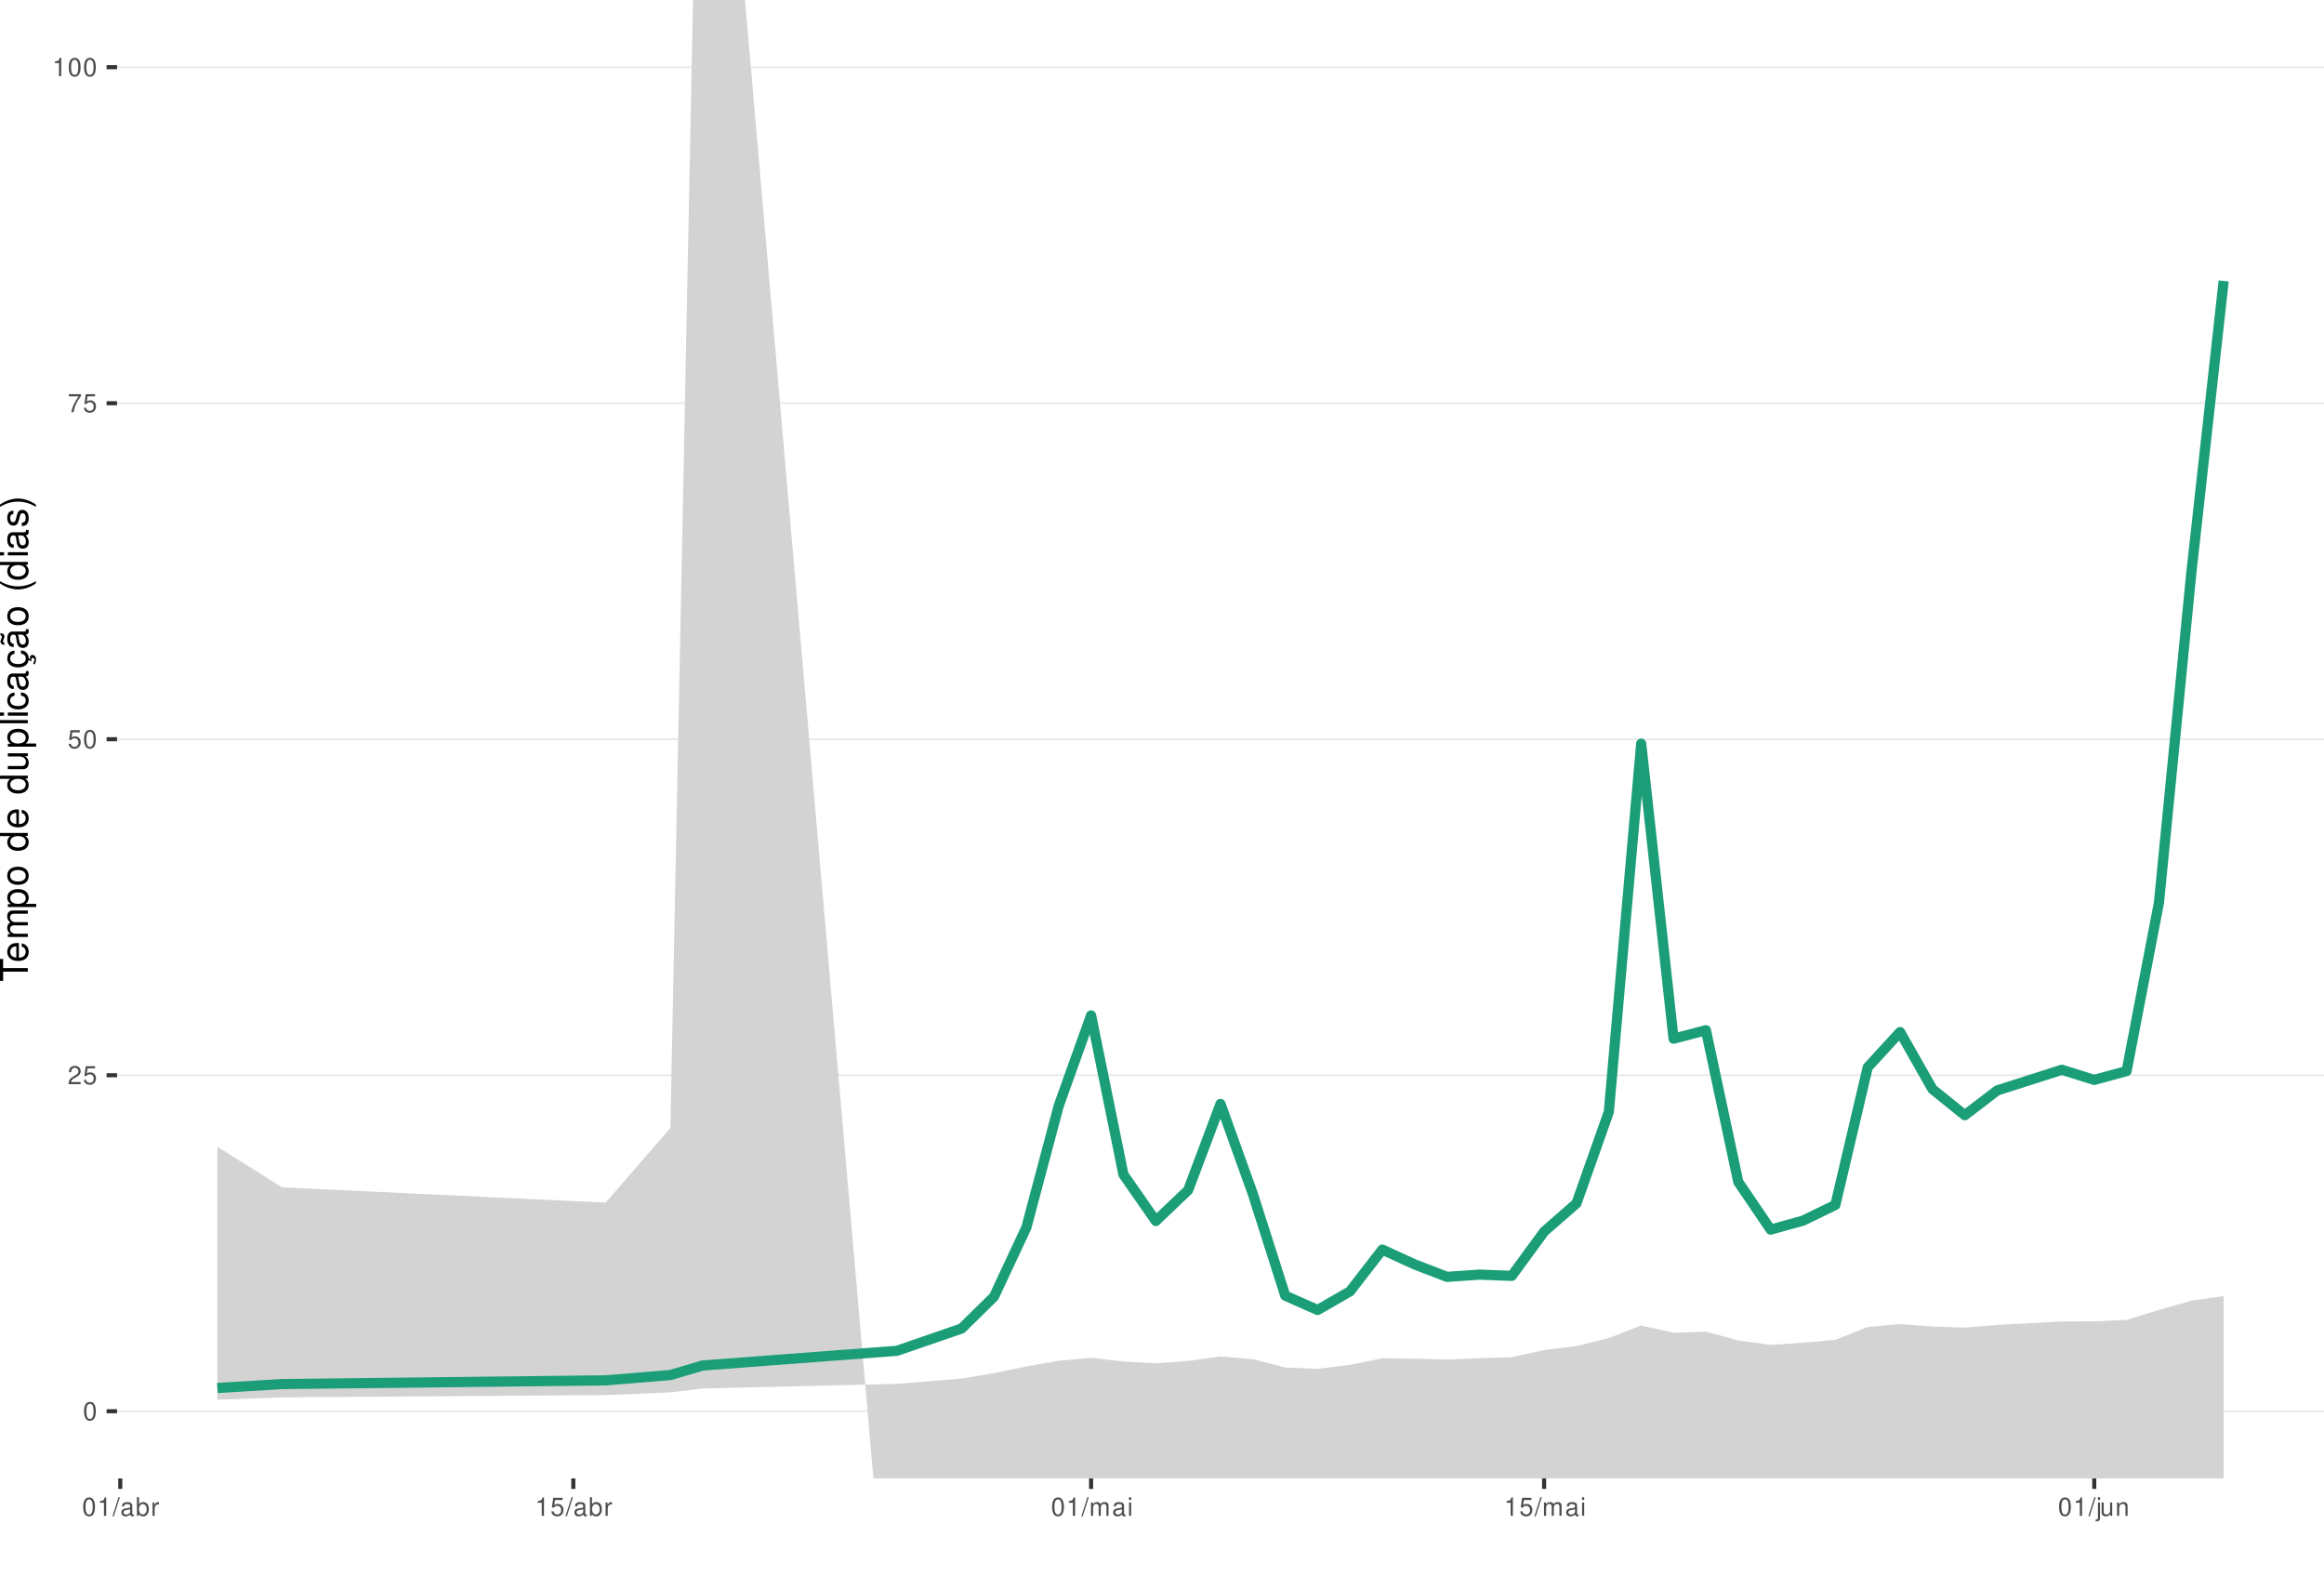
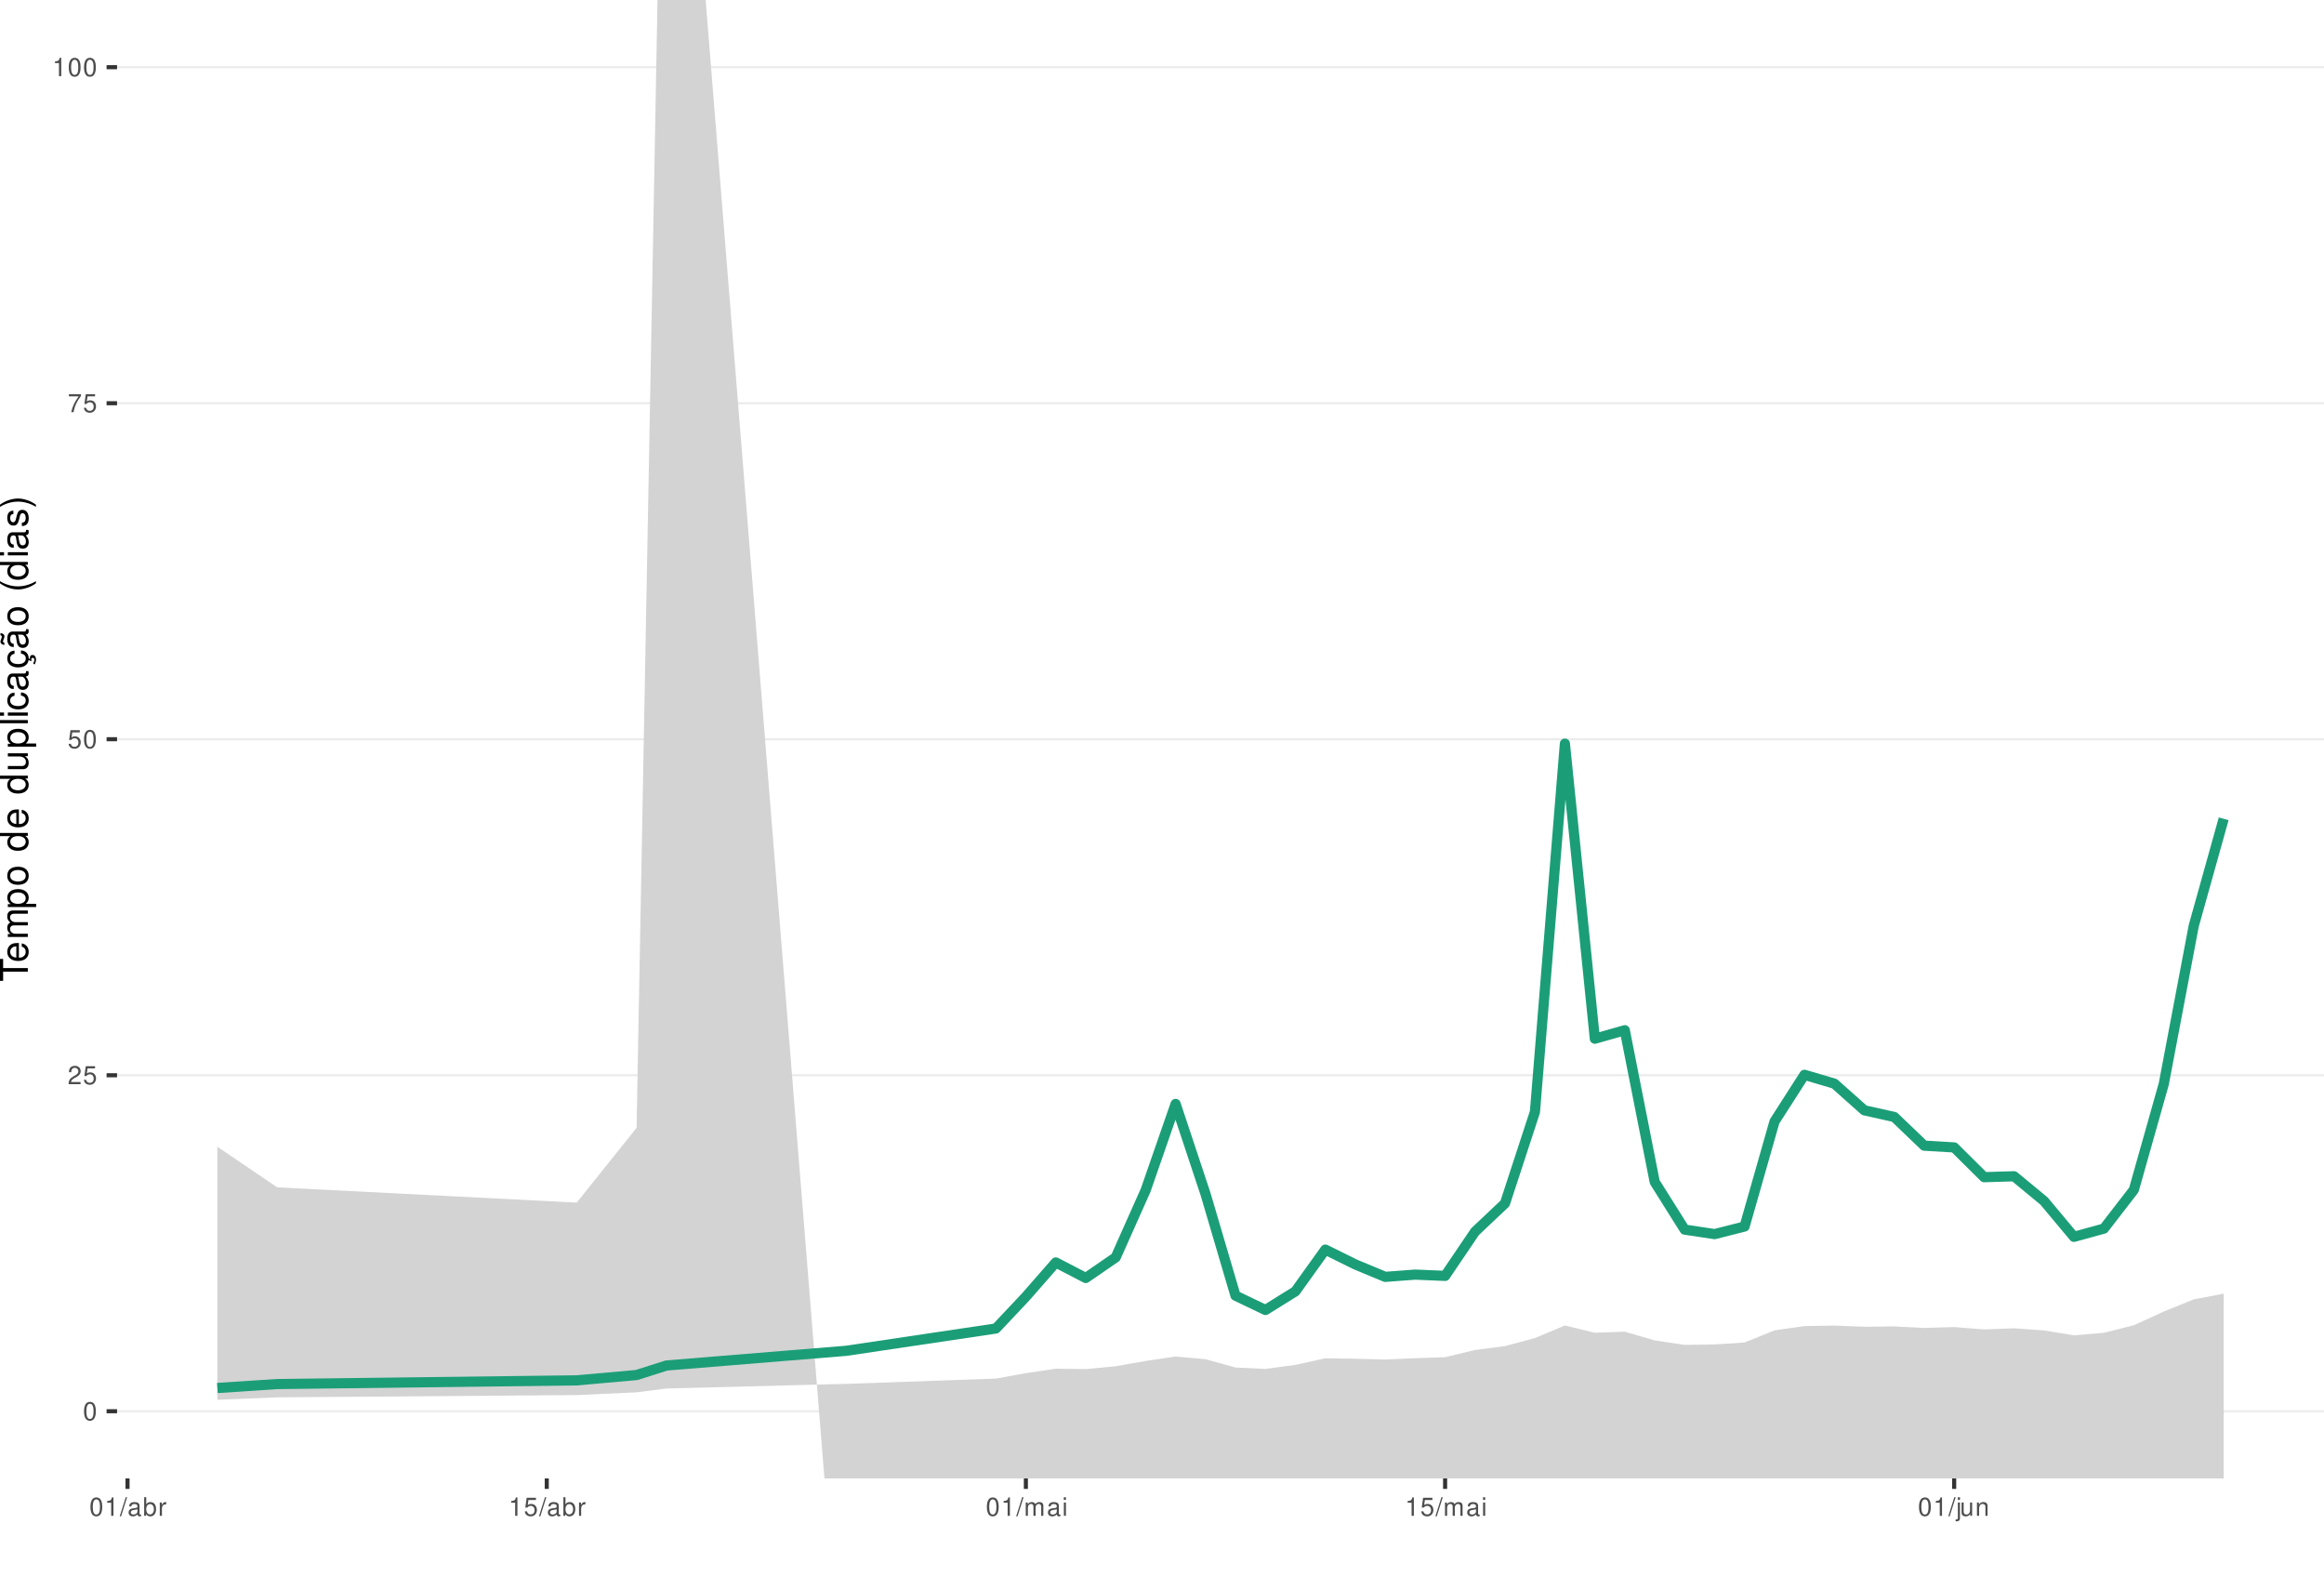
<svg xmlns="http://www.w3.org/2000/svg" xmlns:xlink="http://www.w3.org/1999/xlink" width="609pt" height="413pt" viewBox="0 0 609 413" version="1.1">
  <defs>
    <g>
      <symbol overflow="visible" id="glyph0-0">
        <path style="stroke:none;" d="" />
      </symbol>
      <symbol overflow="visible" id="glyph0-1">
        <path style="stroke:none;" d="M 1.828 -4.812 C 1.391 -4.812 0.984 -4.609 0.75 -4.281 C 0.438 -3.859 0.281 -3.219 0.281 -2.328 C 0.281 -0.703 0.812 0.156 1.828 0.156 C 2.828 0.156 3.375 -0.703 3.375 -2.297 C 3.375 -3.219 3.234 -3.844 2.922 -4.281 C 2.672 -4.625 2.281 -4.812 1.828 -4.812 Z M 1.828 -4.297 C 2.469 -4.297 2.781 -3.641 2.781 -2.344 C 2.781 -0.969 2.469 -0.328 1.812 -0.328 C 1.203 -0.328 0.891 -1 0.891 -2.328 C 0.891 -3.641 1.203 -4.297 1.828 -4.297 Z M 1.828 -4.297 " />
      </symbol>
      <symbol overflow="visible" id="glyph0-2">
        <path style="stroke:none;" d="M 3.375 -0.578 L 0.891 -0.578 C 0.938 -0.984 1.156 -1.234 1.734 -1.578 L 2.406 -1.953 C 3.062 -2.328 3.406 -2.812 3.406 -3.406 C 3.406 -3.812 3.234 -4.188 2.969 -4.438 C 2.688 -4.688 2.344 -4.812 1.891 -4.812 C 1.297 -4.812 0.844 -4.594 0.578 -4.188 C 0.422 -3.938 0.344 -3.641 0.328 -3.141 L 0.922 -3.141 C 0.938 -3.469 0.984 -3.672 1.062 -3.828 C 1.219 -4.125 1.516 -4.297 1.875 -4.297 C 2.406 -4.297 2.797 -3.906 2.797 -3.391 C 2.797 -3.016 2.578 -2.672 2.156 -2.438 L 1.547 -2.078 C 0.562 -1.516 0.281 -1.062 0.219 0 L 3.375 0 Z M 3.375 -0.578 " />
      </symbol>
      <symbol overflow="visible" id="glyph0-3">
        <path style="stroke:none;" d="M 3.172 -4.719 L 0.734 -4.719 L 0.375 -2.156 L 0.922 -2.156 C 1.188 -2.469 1.422 -2.594 1.797 -2.594 C 2.422 -2.594 2.812 -2.156 2.812 -1.453 C 2.812 -0.781 2.422 -0.359 1.781 -0.359 C 1.266 -0.359 0.953 -0.625 0.812 -1.156 L 0.234 -1.156 C 0.312 -0.766 0.375 -0.578 0.516 -0.406 C 0.781 -0.047 1.266 0.156 1.797 0.156 C 2.75 0.156 3.422 -0.547 3.422 -1.531 C 3.422 -2.469 2.797 -3.109 1.891 -3.109 C 1.562 -3.109 1.297 -3.016 1.016 -2.828 L 1.203 -4.141 L 3.172 -4.141 Z M 3.172 -4.719 " />
      </symbol>
      <symbol overflow="visible" id="glyph0-4">
        <path style="stroke:none;" d="M 3.469 -4.719 L 0.312 -4.719 L 0.312 -4.141 L 2.859 -4.141 C 1.734 -2.531 1.266 -1.547 0.922 0 L 1.547 0 C 1.797 -1.516 2.391 -2.812 3.469 -4.234 Z M 3.469 -4.719 " />
      </symbol>
      <symbol overflow="visible" id="glyph0-5">
        <path style="stroke:none;" d="M 1.719 -3.422 L 1.719 0 L 2.312 0 L 2.312 -4.812 L 1.922 -4.812 C 1.719 -4.078 1.578 -3.969 0.672 -3.859 L 0.672 -3.422 Z M 1.719 -3.422 " />
      </symbol>
      <symbol overflow="visible" id="glyph0-6">
        <path style="stroke:none;" d="M 1.531 -4.859 L -0.047 0.141 L 0.312 0.141 L 1.891 -4.859 Z M 1.531 -4.859 " />
      </symbol>
      <symbol overflow="visible" id="glyph0-7">
        <path style="stroke:none;" d="M 3.562 -0.328 C 3.5 -0.312 3.469 -0.312 3.438 -0.312 C 3.25 -0.312 3.141 -0.406 3.141 -0.578 L 3.141 -2.641 C 3.141 -3.25 2.688 -3.594 1.828 -3.594 C 1.312 -3.594 0.906 -3.438 0.672 -3.188 C 0.516 -3 0.453 -2.797 0.438 -2.453 L 0.984 -2.453 C 1.031 -2.875 1.297 -3.078 1.812 -3.078 C 2.312 -3.078 2.594 -2.891 2.594 -2.562 L 2.594 -2.406 C 2.578 -2.172 2.469 -2.078 2.016 -2.031 C 1.219 -1.922 1.109 -1.891 0.891 -1.812 C 0.484 -1.641 0.281 -1.328 0.281 -0.875 C 0.281 -0.25 0.719 0.156 1.422 0.156 C 1.859 0.156 2.219 0 2.609 -0.359 C 2.656 0 2.828 0.156 3.188 0.156 C 3.297 0.156 3.375 0.141 3.562 0.094 Z M 2.594 -1.094 C 2.594 -0.906 2.531 -0.797 2.375 -0.641 C 2.141 -0.438 1.875 -0.328 1.547 -0.328 C 1.109 -0.328 0.859 -0.547 0.859 -0.891 C 0.859 -1.266 1.094 -1.438 1.703 -1.531 C 2.297 -1.609 2.406 -1.641 2.594 -1.719 Z M 2.594 -1.094 " />
      </symbol>
      <symbol overflow="visible" id="glyph0-8">
        <path style="stroke:none;" d="M 0.359 -4.859 L 0.359 0 L 0.859 0 L 0.859 -0.453 C 1.125 -0.047 1.484 0.156 1.969 0.156 C 2.875 0.156 3.484 -0.594 3.484 -1.75 C 3.484 -2.891 2.922 -3.594 1.984 -3.594 C 1.516 -3.594 1.172 -3.406 0.906 -3.016 L 0.906 -4.859 Z M 1.891 -3.062 C 2.5 -3.062 2.906 -2.531 2.906 -1.703 C 2.906 -0.906 2.484 -0.359 1.891 -0.359 C 1.297 -0.359 0.906 -0.906 0.906 -1.719 C 0.906 -2.531 1.297 -3.062 1.891 -3.062 Z M 1.891 -3.062 " />
      </symbol>
      <symbol overflow="visible" id="glyph0-9">
        <path style="stroke:none;" d="M 0.453 -3.484 L 0.453 0 L 1.016 0 L 1.016 -1.812 C 1.031 -2.656 1.375 -3.016 2.141 -3 L 2.141 -3.562 C 2.047 -3.578 1.984 -3.594 1.922 -3.594 C 1.562 -3.594 1.297 -3.375 0.969 -2.859 L 0.969 -3.484 Z M 0.453 -3.484 " />
      </symbol>
      <symbol overflow="visible" id="glyph0-10">
        <path style="stroke:none;" d="M 0.469 -3.484 L 0.469 0 L 1.031 0 L 1.031 -2.188 C 1.031 -2.703 1.391 -3.109 1.844 -3.109 C 2.25 -3.109 2.484 -2.844 2.484 -2.406 L 2.484 0 L 3.047 0 L 3.047 -2.188 C 3.047 -2.703 3.422 -3.109 3.875 -3.109 C 4.266 -3.109 4.516 -2.844 4.516 -2.406 L 4.516 0 L 5.078 0 L 5.078 -2.609 C 5.078 -3.234 4.719 -3.594 4.062 -3.594 C 3.594 -3.594 3.312 -3.453 2.984 -3.062 C 2.781 -3.422 2.5 -3.594 2.047 -3.594 C 1.578 -3.594 1.266 -3.422 0.984 -3 L 0.984 -3.484 Z M 0.469 -3.484 " />
      </symbol>
      <symbol overflow="visible" id="glyph0-11">
        <path style="stroke:none;" d="M 1 -3.484 L 0.453 -3.484 L 0.453 0 L 1 0 Z M 1 -4.859 L 0.438 -4.859 L 0.438 -4.156 L 1 -4.156 Z M 1 -4.859 " />
      </symbol>
      <symbol overflow="visible" id="glyph0-12">
        <path style="stroke:none;" d="M 0.469 -3.484 L 0.469 0.5 C 0.469 0.859 0.359 0.969 0.016 0.969 C -0.031 0.969 -0.047 0.969 -0.125 0.953 L -0.125 1.438 C -0.047 1.438 -0.016 1.453 0.062 1.453 C 0.688 1.453 1.016 1.203 1.016 0.719 L 1.016 -3.484 Z M 1.016 -4.859 L 0.469 -4.859 L 0.469 -4.156 L 1.016 -4.156 Z M 1.016 -4.859 " />
      </symbol>
      <symbol overflow="visible" id="glyph0-13">
        <path style="stroke:none;" d="M 3.203 0 L 3.203 -3.484 L 2.656 -3.484 L 2.656 -1.516 C 2.656 -0.797 2.281 -0.328 1.703 -0.328 C 1.266 -0.328 0.984 -0.594 0.984 -1.016 L 0.984 -3.484 L 0.438 -3.484 L 0.438 -0.797 C 0.438 -0.219 0.859 0.156 1.547 0.156 C 2.062 0.156 2.391 -0.031 2.703 -0.484 L 2.703 0 Z M 3.203 0 " />
      </symbol>
      <symbol overflow="visible" id="glyph0-14">
        <path style="stroke:none;" d="M 0.469 -3.484 L 0.469 0 L 1.031 0 L 1.031 -1.922 C 1.031 -2.641 1.391 -3.109 1.969 -3.109 C 2.406 -3.109 2.688 -2.828 2.688 -2.422 L 2.688 0 L 3.234 0 L 3.234 -2.641 C 3.234 -3.219 2.812 -3.594 2.141 -3.594 C 1.625 -3.594 1.281 -3.391 0.984 -2.906 L 0.984 -3.484 Z M 0.469 -3.484 " />
      </symbol>
      <symbol overflow="visible" id="glyph1-0">
        <path style="stroke:none;" d="" />
      </symbol>
      <symbol overflow="visible" id="glyph1-1">
        <path style="stroke:none;" d="M -6.469 -3.547 L -6.469 -5.938 L -7.297 -5.938 L -7.297 -0.203 L -6.469 -0.203 L -6.469 -2.609 L 0 -2.609 L 0 -3.547 Z M -6.469 -3.547 " />
      </symbol>
      <symbol overflow="visible" id="glyph1-2">
        <path style="stroke:none;" d="M -2.344 -5.125 C -3.141 -5.125 -3.625 -5.062 -4.016 -4.922 C -4.875 -4.578 -5.391 -3.781 -5.391 -2.797 C -5.391 -1.344 -4.281 -0.406 -2.547 -0.406 C -0.812 -0.406 0.234 -1.297 0.234 -2.781 C 0.234 -3.984 -0.453 -4.812 -1.594 -5.016 L -1.594 -4.188 C -0.906 -3.953 -0.547 -3.484 -0.547 -2.812 C -0.547 -2.281 -0.781 -1.828 -1.219 -1.547 C -1.516 -1.344 -1.812 -1.281 -2.344 -1.266 Z M -3.016 -1.297 C -3.984 -1.359 -4.625 -1.953 -4.625 -2.797 C -4.625 -3.641 -3.953 -4.234 -3.016 -4.234 Z M -3.016 -1.297 " />
      </symbol>
      <symbol overflow="visible" id="glyph1-3">
        <path style="stroke:none;" d="M -5.234 -0.703 L 0 -0.703 L 0 -1.547 L -3.297 -1.547 C -4.047 -1.547 -4.656 -2.094 -4.656 -2.766 C -4.656 -3.391 -4.281 -3.734 -3.609 -3.734 L 0 -3.734 L 0 -4.578 L -3.297 -4.578 C -4.047 -4.578 -4.656 -5.125 -4.656 -5.812 C -4.656 -6.422 -4.266 -6.781 -3.609 -6.781 L 0 -6.781 L 0 -7.625 L -3.938 -7.625 C -4.875 -7.625 -5.391 -7.078 -5.391 -6.094 C -5.391 -5.406 -5.188 -4.984 -4.594 -4.484 C -5.156 -4.188 -5.391 -3.766 -5.391 -3.078 C -5.391 -2.375 -5.125 -1.906 -4.5 -1.469 L -5.234 -1.469 Z M -5.234 -0.703 " />
      </symbol>
      <symbol overflow="visible" id="glyph1-4">
        <path style="stroke:none;" d="M 2.188 -0.547 L 2.188 -1.375 L -0.547 -1.375 C -0.016 -1.812 0.234 -2.312 0.234 -2.984 C 0.234 -4.344 -0.859 -5.234 -2.531 -5.234 C -4.297 -5.234 -5.391 -4.375 -5.391 -2.984 C -5.391 -2.266 -5.062 -1.703 -4.453 -1.312 L -5.234 -1.312 L -5.234 -0.547 Z M -4.609 -2.844 C -4.609 -3.766 -3.797 -4.359 -2.547 -4.359 C -1.359 -4.359 -0.547 -3.75 -0.547 -2.844 C -0.547 -1.953 -1.344 -1.375 -2.578 -1.375 C -3.812 -1.375 -4.609 -1.953 -4.609 -2.844 Z M -4.609 -2.844 " />
      </symbol>
      <symbol overflow="visible" id="glyph1-5">
        <path style="stroke:none;" d="M -5.391 -2.719 C -5.391 -1.234 -4.344 -0.359 -2.578 -0.359 C -0.812 -0.359 0.234 -1.234 0.234 -2.734 C 0.234 -4.203 -0.812 -5.094 -2.547 -5.094 C -4.359 -5.094 -5.391 -4.234 -5.391 -2.719 Z M -4.625 -2.734 C -4.625 -3.672 -3.844 -4.234 -2.547 -4.234 C -1.312 -4.234 -0.547 -3.656 -0.547 -2.734 C -0.547 -1.797 -1.312 -1.234 -2.578 -1.234 C -3.844 -1.234 -4.625 -1.797 -4.625 -2.734 Z M -4.625 -2.734 " />
      </symbol>
      <symbol overflow="visible" id="glyph1-6">
        <path style="stroke:none;" d="" />
      </symbol>
      <symbol overflow="visible" id="glyph1-7">
        <path style="stroke:none;" d="M -7.297 -4.953 L -7.297 -4.125 L -4.578 -4.125 C -5.109 -3.766 -5.391 -3.203 -5.391 -2.516 C -5.391 -1.156 -4.297 -0.266 -2.625 -0.266 C -0.859 -0.266 0.234 -1.125 0.234 -2.547 C 0.234 -3.266 -0.047 -3.766 -0.688 -4.203 L 0 -4.203 L 0 -4.953 Z M -4.609 -2.656 C -4.609 -3.547 -3.812 -4.125 -2.562 -4.125 C -1.344 -4.125 -0.547 -3.547 -0.547 -2.656 C -0.547 -1.734 -1.359 -1.125 -2.578 -1.125 C -3.797 -1.125 -4.609 -1.734 -4.609 -2.656 Z M -4.609 -2.656 " />
      </symbol>
      <symbol overflow="visible" id="glyph1-8">
        <path style="stroke:none;" d="M 0 -4.812 L -5.234 -4.812 L -5.234 -3.984 L -2.266 -3.984 C -1.203 -3.984 -0.5 -3.438 -0.5 -2.562 C -0.5 -1.906 -0.906 -1.484 -1.531 -1.484 L -5.234 -1.484 L -5.234 -0.656 L -1.203 -0.656 C -0.328 -0.656 0.234 -1.297 0.234 -2.312 C 0.234 -3.094 -0.047 -3.578 -0.734 -4.062 L 0 -4.062 Z M 0 -4.812 " />
      </symbol>
      <symbol overflow="visible" id="glyph1-9">
        <path style="stroke:none;" d="M -7.297 -1.516 L -7.297 -0.688 L 0 -0.688 L 0 -1.516 Z M -7.297 -1.516 " />
      </symbol>
      <symbol overflow="visible" id="glyph1-10">
        <path style="stroke:none;" d="M -5.234 -1.5 L -5.234 -0.672 L 0 -0.672 L 0 -1.5 Z M -7.297 -1.5 L -7.297 -0.656 L -6.234 -0.656 L -6.234 -1.5 Z M -7.297 -1.5 " />
      </symbol>
      <symbol overflow="visible" id="glyph1-11">
        <path style="stroke:none;" d="M -3.484 -4.703 C -3.984 -4.672 -4.312 -4.562 -4.609 -4.359 C -5.094 -4 -5.391 -3.375 -5.391 -2.641 C -5.391 -1.219 -4.266 -0.312 -2.531 -0.312 C -0.844 -0.312 0.234 -1.203 0.234 -2.625 C 0.234 -3.875 -0.516 -4.672 -1.797 -4.766 L -1.797 -3.938 C -0.953 -3.797 -0.547 -3.359 -0.547 -2.656 C -0.547 -1.734 -1.297 -1.188 -2.531 -1.188 C -3.844 -1.188 -4.625 -1.719 -4.625 -2.625 C -4.625 -3.328 -4.203 -3.766 -3.484 -3.875 Z M -3.484 -4.703 " />
      </symbol>
      <symbol overflow="visible" id="glyph1-12">
        <path style="stroke:none;" d="M -0.484 -5.344 C -0.469 -5.266 -0.469 -5.219 -0.469 -5.172 C -0.469 -4.875 -0.625 -4.719 -0.875 -4.719 L -3.953 -4.719 C -4.891 -4.719 -5.391 -4.047 -5.391 -2.75 C -5.391 -1.984 -5.172 -1.375 -4.781 -1.016 C -4.516 -0.766 -4.203 -0.672 -3.688 -0.656 L -3.688 -1.484 C -4.328 -1.562 -4.625 -1.938 -4.625 -2.719 C -4.625 -3.484 -4.344 -3.891 -3.844 -3.891 L -3.625 -3.891 C -3.266 -3.875 -3.125 -3.703 -3.047 -3.016 C -2.891 -1.844 -2.844 -1.656 -2.719 -1.344 C -2.453 -0.734 -2 -0.422 -1.312 -0.422 C -0.375 -0.422 0.234 -1.078 0.234 -2.141 C 0.234 -2.797 0 -3.328 -0.547 -3.922 C 0 -3.984 0.234 -4.234 0.234 -4.781 C 0.234 -4.953 0.203 -5.062 0.141 -5.344 Z M -1.656 -3.891 C -1.375 -3.891 -1.203 -3.812 -0.969 -3.562 C -0.656 -3.219 -0.5 -2.812 -0.5 -2.312 C -0.5 -1.672 -0.812 -1.297 -1.344 -1.297 C -1.891 -1.297 -2.172 -1.656 -2.297 -2.547 C -2.422 -3.438 -2.453 -3.609 -2.594 -3.891 Z M -1.656 -3.891 " />
      </symbol>
      <symbol overflow="visible" id="glyph1-13">
        <path style="stroke:none;" d="M 0.234 -2.641 C 0.234 -3.875 -0.547 -4.703 -1.797 -4.766 L -1.797 -3.938 C -0.953 -3.797 -0.531 -3.359 -0.531 -2.656 C -0.531 -1.734 -1.281 -1.188 -2.516 -1.188 C -3.844 -1.188 -4.625 -1.719 -4.625 -2.625 C -4.625 -3.328 -4.203 -3.766 -3.484 -3.875 L -3.484 -4.703 C -3.984 -4.672 -4.312 -4.562 -4.609 -4.359 C -5.094 -4 -5.391 -3.375 -5.391 -2.641 C -5.391 -1.219 -4.266 -0.312 -2.531 -0.312 C -1.469 -0.312 -0.625 -0.672 -0.156 -1.312 C 0.047 -1.594 0.125 -1.812 0.203 -2.25 L 0.922 -1.938 L 0.984 -2.062 C 0.938 -2.188 0.906 -2.25 0.906 -2.375 C 0.906 -2.656 1.047 -2.828 1.281 -2.828 C 1.547 -2.828 1.734 -2.594 1.734 -2.297 C 1.734 -2.031 1.672 -1.844 1.438 -1.406 L 1.406 -1.312 L 1.812 -1.094 C 2.078 -1.75 2.141 -1.953 2.141 -2.344 C 2.141 -3.109 1.781 -3.578 1.203 -3.578 C 0.781 -3.578 0.547 -3.297 0.547 -2.797 C 0.547 -2.703 0.547 -2.641 0.562 -2.516 Z M 0.234 -2.641 " />
      </symbol>
      <symbol overflow="visible" id="glyph1-14">
        <path style="stroke:none;" d="M -0.484 -5.344 C -0.469 -5.266 -0.469 -5.219 -0.469 -5.172 C -0.469 -4.875 -0.625 -4.719 -0.875 -4.719 L -3.953 -4.719 C -4.891 -4.719 -5.391 -4.047 -5.391 -2.75 C -5.391 -1.984 -5.172 -1.375 -4.781 -1.016 C -4.516 -0.766 -4.203 -0.672 -3.688 -0.656 L -3.688 -1.484 C -4.328 -1.562 -4.625 -1.938 -4.625 -2.719 C -4.625 -3.484 -4.344 -3.891 -3.844 -3.891 L -3.625 -3.891 C -3.266 -3.875 -3.125 -3.703 -3.047 -3.016 C -2.891 -1.844 -2.844 -1.656 -2.719 -1.344 C -2.453 -0.734 -2 -0.422 -1.312 -0.422 C -0.375 -0.422 0.234 -1.078 0.234 -2.141 C 0.234 -2.797 0 -3.328 -0.547 -3.922 C 0 -3.984 0.234 -4.234 0.234 -4.781 C 0.234 -4.953 0.203 -5.062 0.141 -5.344 Z M -1.656 -3.891 C -1.375 -3.891 -1.203 -3.812 -0.969 -3.562 C -0.656 -3.219 -0.5 -2.812 -0.5 -2.312 C -0.5 -1.672 -0.812 -1.297 -1.344 -1.297 C -1.891 -1.297 -2.172 -1.656 -2.297 -2.547 C -2.422 -3.438 -2.453 -3.609 -2.594 -3.891 Z M -7.172 -3.75 C -6.922 -3.672 -6.812 -3.547 -6.812 -3.375 C -6.812 -3.25 -6.875 -2.984 -6.984 -2.734 C -7.156 -2.312 -7.172 -2.25 -7.172 -2.047 C -7.172 -1.594 -6.797 -1.297 -6.141 -1.188 L -6.141 -1.766 C -6.375 -1.812 -6.5 -1.938 -6.5 -2.094 C -6.5 -2.203 -6.469 -2.344 -6.375 -2.578 C -6.156 -3.156 -6.125 -3.234 -6.125 -3.438 C -6.125 -3.922 -6.484 -4.219 -7.172 -4.312 Z M -7.172 -3.75 " />
      </symbol>
      <symbol overflow="visible" id="glyph1-15">
        <path style="stroke:none;" d="M -7.297 -2.359 C -5.984 -1.359 -4.156 -0.734 -2.594 -0.734 C -1.016 -0.734 0.812 -1.359 2.125 -2.359 L 2.125 -2.906 C 0.688 -2.031 -0.984 -1.547 -2.594 -1.547 C -4.188 -1.547 -5.875 -2.031 -7.297 -2.906 Z M -7.297 -2.359 " />
      </symbol>
      <symbol overflow="visible" id="glyph1-16">
        <path style="stroke:none;" d="M -3.781 -4.375 C -4.812 -4.375 -5.391 -3.688 -5.391 -2.484 C -5.391 -1.266 -4.766 -0.469 -3.797 -0.469 C -2.969 -0.469 -2.578 -0.891 -2.281 -2.125 L -2.094 -2.906 C -1.953 -3.484 -1.734 -3.719 -1.375 -3.719 C -0.875 -3.719 -0.547 -3.234 -0.547 -2.5 C -0.547 -2.047 -0.672 -1.672 -0.891 -1.453 C -1.047 -1.328 -1.188 -1.266 -1.562 -1.219 L -1.562 -0.344 C -0.344 -0.375 0.234 -1.062 0.234 -2.438 C 0.234 -3.75 -0.422 -4.594 -1.438 -4.594 C -2.203 -4.594 -2.641 -4.156 -2.891 -3.109 L -3.078 -2.312 C -3.234 -1.625 -3.453 -1.344 -3.828 -1.344 C -4.312 -1.344 -4.625 -1.766 -4.625 -2.453 C -4.625 -3.125 -4.328 -3.484 -3.781 -3.5 Z M -3.781 -4.375 " />
      </symbol>
      <symbol overflow="visible" id="glyph1-17">
        <path style="stroke:none;" d="M 2.125 -0.938 C 0.812 -1.938 -1.016 -2.562 -2.578 -2.562 C -4.156 -2.562 -5.984 -1.938 -7.297 -0.938 L -7.297 -0.375 C -5.859 -1.266 -4.188 -1.75 -2.578 -1.75 C -0.984 -1.75 0.703 -1.266 2.125 -0.375 Z M 2.125 -0.938 " />
      </symbol>
    </g>
    <clipPath id="clip1">
      <path d="M 30.672 0 L 609 0 L 609 387.328 L 30.672 387.328 Z M 30.672 0 " />
    </clipPath>
    <clipPath id="clip2">
      <path d="M 30.672 369 L 609 369 L 609 370 L 30.672 370 Z M 30.672 369 " />
    </clipPath>
    <clipPath id="clip3">
      <path d="M 30.672 281 L 609 281 L 609 282 L 30.672 282 Z M 30.672 281 " />
    </clipPath>
    <clipPath id="clip4">
      <path d="M 30.672 193 L 609 193 L 609 194 L 30.672 194 Z M 30.672 193 " />
    </clipPath>
    <clipPath id="clip5">
      <path d="M 30.672 105 L 609 105 L 609 106 L 30.672 106 Z M 30.672 105 " />
    </clipPath>
    <clipPath id="clip6">
      <path d="M 30.672 17 L 609 17 L 609 18 L 30.672 18 Z M 30.672 17 " />
    </clipPath>
    <clipPath id="clip7">
      <path d="M 56 0 L 583 0 L 583 387.328 L 56 387.328 Z M 56 0 " />
    </clipPath>
  </defs>
  <g id="surface51">
    <rect x="0" y="0" width="609" height="413" style="fill:rgb(100%,100%,100%);fill-opacity:1;stroke:none;" />
    <rect x="0" y="0" width="609" height="413" style="fill:rgb(100%,100%,100%);fill-opacity:1;stroke:none;" />
    <path style="fill:none;stroke-width:1.067;stroke-linecap:round;stroke-linejoin:round;stroke:rgb(100%,100%,100%);stroke-opacity:1;stroke-miterlimit:10;" d="M 0 413 L 609 413 L 609 0 L 0 0 Z M 0 413 " />
    <g clip-path="url(#clip1)" clip-rule="nonzero">
      <path style=" stroke:none;fill-rule:nonzero;fill:rgb(100%,100%,100%);fill-opacity:1;" d="M 30.672 387.328 L 609 387.328 L 609 0 L 30.672 0 Z M 30.672 387.328 " />
    </g>
    <g clip-path="url(#clip2)" clip-rule="nonzero">
      <path style="fill:none;stroke-width:0.533;stroke-linecap:butt;stroke-linejoin:round;stroke:rgb(92.157%,92.157%,92.157%);stroke-opacity:1;stroke-miterlimit:10;" d="M 30.672 369.723 L 609 369.723 " />
    </g>
    <g clip-path="url(#clip3)" clip-rule="nonzero">
      <path style="fill:none;stroke-width:0.533;stroke-linecap:butt;stroke-linejoin:round;stroke:rgb(92.157%,92.157%,92.157%);stroke-opacity:1;stroke-miterlimit:10;" d="M 30.672 281.695 L 609 281.695 " />
    </g>
    <g clip-path="url(#clip4)" clip-rule="nonzero">
      <path style="fill:none;stroke-width:0.533;stroke-linecap:butt;stroke-linejoin:round;stroke:rgb(92.157%,92.157%,92.157%);stroke-opacity:1;stroke-miterlimit:10;" d="M 30.672 193.664 L 609 193.664 " />
    </g>
    <g clip-path="url(#clip5)" clip-rule="nonzero">
      <path style="fill:none;stroke-width:0.533;stroke-linecap:butt;stroke-linejoin:round;stroke:rgb(92.157%,92.157%,92.157%);stroke-opacity:1;stroke-miterlimit:10;" d="M 30.672 105.637 L 609 105.637 " />
    </g>
    <g clip-path="url(#clip6)" clip-rule="nonzero">
      <path style="fill:none;stroke-width:0.533;stroke-linecap:butt;stroke-linejoin:round;stroke:rgb(92.157%,92.157%,92.157%);stroke-opacity:1;stroke-miterlimit:10;" d="M 30.672 17.605 L 609 17.605 " />
    </g>
    <g clip-path="url(#clip7)" clip-rule="nonzero">
-       <path style=" stroke:none;fill-rule:nonzero;fill:rgb(82.745%,82.745%,82.745%);fill-opacity:1;" d="M 56.957 300.422 L 73.918 311.066 L 158.719 315.062 L 175.676 295.473 L 181.602 0 L 195.23 0 L 231.102 413 L 251.75 413 L 251.996 412.332 L 260.477 400.223 L 268.957 392.887 L 277.438 389.609 L 285.918 388.945 L 294.395 392.391 L 302.875 395.242 L 311.355 394.09 L 319.836 392.094 L 328.316 396.125 L 334.859 413 L 360.684 413 L 362.234 410.402 L 364.883 413 L 415.934 413 L 421.594 407.398 L 430.074 400 L 438.555 405.371 L 447.035 405.629 L 451.879 413 L 490.656 413 L 497.914 412.137 L 499.512 413 L 567.336 413 L 574.234 409.117 L 582.711 407.605 L 582.711 339.57 L 574.234 340.746 L 565.754 343.184 L 557.273 345.777 L 548.793 346.176 L 540.312 346.191 L 531.832 346.648 L 523.352 347.109 L 514.875 347.816 L 506.395 347.52 L 497.914 346.875 L 489.434 347.645 L 480.953 351.012 L 472.473 351.758 L 463.992 352.34 L 455.516 351.168 L 447.035 348.871 L 438.555 349.156 L 430.074 347.254 L 421.594 350.543 L 413.113 352.652 L 404.633 353.68 L 396.156 355.559 L 387.676 355.824 L 379.195 356.172 L 370.715 355.965 L 362.234 355.852 L 353.754 357.574 L 345.273 358.633 L 336.797 358.262 L 328.316 356.082 L 319.836 355.387 L 311.355 356.543 L 302.875 357.172 L 294.395 356.68 L 285.918 355.738 L 277.438 356.484 L 268.957 357.98 L 260.477 359.742 L 251.996 361.164 L 235.035 362.547 L 184.156 363.758 L 175.676 364.766 L 158.719 365.484 L 73.918 366.078 L 56.957 366.715 Z M 56.957 300.422 " />
-     </g>
-     <path style="fill:none;stroke-width:2.667;stroke-linecap:butt;stroke-linejoin:round;stroke:rgb(10.588%,61.961%,46.667%);stroke-opacity:1;stroke-miterlimit:10;" d="M 56.957 363.629 L 73.918 362.594 L 158.719 361.629 L 175.676 360.23 L 184.156 357.734 L 235.035 353.887 L 251.996 348.039 L 260.477 339.707 L 268.957 321.574 L 277.438 289.699 L 285.918 266.02 L 294.395 307.703 L 302.875 319.875 L 311.355 311.801 L 319.836 289.211 L 328.316 312.82 L 336.797 339.434 L 345.273 343.195 L 353.754 338.32 L 362.234 327.375 L 370.715 331.254 L 379.195 334.516 L 387.676 333.926 L 396.156 334.258 L 404.633 322.672 L 413.113 315.262 L 421.594 291.277 L 430.074 194.82 L 438.555 272.121 L 447.035 269.902 L 455.516 309.648 L 463.992 322.137 L 472.473 319.789 L 480.953 315.668 L 489.434 279.609 L 497.914 270.379 L 506.395 285.336 L 514.875 292.168 L 523.352 285.684 L 540.312 280.262 L 548.793 282.914 L 557.273 280.602 L 565.754 236.441 L 574.234 150.074 L 582.711 73.594 " />
+       <path style=" stroke:none;fill-rule:nonzero;fill:rgb(82.745%,82.745%,82.745%);fill-opacity:1;" d="M 56.957 300.422 L 72.652 311.066 L 151.125 315.062 L 166.816 295.473 L 172.301 0 L 184.914 0 L 218.105 413 L 260.414 413 L 260.984 412.332 L 268.828 400.223 L 276.676 396.113 L 284.523 400.352 L 292.371 398.48 L 300.219 394.09 L 308.066 392.094 L 315.91 396.125 L 321.969 413 L 345.863 413 L 347.301 410.402 L 349.754 413 L 396.992 413 L 402.23 407.398 L 410.078 400 L 417.926 405.371 L 425.77 405.629 L 430.254 413 L 582.711 413 L 582.711 338.926 L 574.867 340.41 L 567.02 343.594 L 559.172 347.195 L 551.324 349.164 L 543.477 349.836 L 535.629 348.547 L 527.781 347.988 L 519.938 348.293 L 512.09 347.668 L 504.242 347.895 L 496.395 347.496 L 488.547 347.582 L 480.699 347.281 L 472.852 347.41 L 465.008 348.535 L 457.16 351.703 L 449.312 352.219 L 441.465 352.34 L 433.617 351.168 L 425.77 348.871 L 417.926 349.156 L 410.078 347.254 L 402.23 350.543 L 394.383 352.652 L 386.535 353.68 L 378.688 355.559 L 370.84 355.824 L 362.996 356.172 L 355.148 355.965 L 347.301 355.852 L 339.453 357.574 L 331.605 358.633 L 323.758 358.262 L 315.91 356.082 L 308.066 355.387 L 300.219 356.543 L 292.371 357.934 L 284.523 358.672 L 276.676 358.578 L 268.828 359.742 L 260.984 361.164 L 221.746 362.547 L 174.664 363.758 L 166.816 364.766 L 151.125 365.484 L 72.652 366.078 L 56.957 366.715 Z M 56.957 300.422 " />
+     </g>
+     <path style="fill:none;stroke-width:2.667;stroke-linecap:butt;stroke-linejoin:round;stroke:rgb(10.588%,61.961%,46.667%);stroke-opacity:1;stroke-miterlimit:10;" d="M 56.957 363.629 L 72.652 362.594 L 151.125 361.629 L 166.816 360.23 L 174.664 357.734 L 221.746 353.887 L 260.984 348.039 L 268.828 339.707 L 276.676 330.738 L 284.523 334.812 L 292.371 329.406 L 300.219 311.801 L 308.066 289.211 L 315.91 312.82 L 323.758 339.434 L 331.605 343.195 L 339.453 338.32 L 347.301 327.375 L 355.148 331.254 L 362.996 334.516 L 370.84 333.926 L 378.688 334.258 L 386.535 322.672 L 394.383 315.262 L 402.23 291.277 L 410.078 194.82 L 417.926 272.121 L 425.77 269.902 L 433.617 309.648 L 441.465 322.137 L 449.312 323.316 L 457.16 321.324 L 465.008 293.824 L 472.852 281.582 L 480.699 283.898 L 488.547 290.883 L 496.395 292.629 L 504.242 300.148 L 512.09 300.605 L 519.938 308.398 L 527.781 308.16 L 535.629 314.641 L 543.477 324.031 L 551.324 321.871 L 559.172 311.719 L 567.02 283.953 L 574.867 242.555 L 582.711 214.512 " />
    <g style="fill:rgb(30.196%,30.196%,30.196%);fill-opacity:1;">
      <use xlink:href="#glyph0-1" x="21.738" y="372.07" />
    </g>
    <g style="fill:rgb(30.196%,30.196%,30.196%);fill-opacity:1;">
      <use xlink:href="#glyph0-2" x="17.738" y="284.043" />
      <use xlink:href="#glyph0-3" x="21.738" y="284.043" />
    </g>
    <g style="fill:rgb(30.196%,30.196%,30.196%);fill-opacity:1;">
      <use xlink:href="#glyph0-3" x="17.738" y="196.012" />
      <use xlink:href="#glyph0-1" x="21.738" y="196.012" />
    </g>
    <g style="fill:rgb(30.196%,30.196%,30.196%);fill-opacity:1;">
      <use xlink:href="#glyph0-4" x="17.738" y="107.984" />
      <use xlink:href="#glyph0-3" x="21.738" y="107.984" />
    </g>
    <g style="fill:rgb(30.196%,30.196%,30.196%);fill-opacity:1;">
      <use xlink:href="#glyph0-5" x="13.738" y="19.953" />
      <use xlink:href="#glyph0-1" x="17.738" y="19.953" />
      <use xlink:href="#glyph0-1" x="21.738" y="19.953" />
    </g>
    <path style="fill:none;stroke-width:1.067;stroke-linecap:butt;stroke-linejoin:round;stroke:rgb(20%,20%,20%);stroke-opacity:1;stroke-miterlimit:10;" d="M 27.93 369.723 L 30.672 369.723 " />
    <path style="fill:none;stroke-width:1.067;stroke-linecap:butt;stroke-linejoin:round;stroke:rgb(20%,20%,20%);stroke-opacity:1;stroke-miterlimit:10;" d="M 27.93 281.695 L 30.672 281.695 " />
    <path style="fill:none;stroke-width:1.067;stroke-linecap:butt;stroke-linejoin:round;stroke:rgb(20%,20%,20%);stroke-opacity:1;stroke-miterlimit:10;" d="M 27.93 193.664 L 30.672 193.664 " />
    <path style="fill:none;stroke-width:1.067;stroke-linecap:butt;stroke-linejoin:round;stroke:rgb(20%,20%,20%);stroke-opacity:1;stroke-miterlimit:10;" d="M 27.93 105.637 L 30.672 105.637 " />
    <path style="fill:none;stroke-width:1.067;stroke-linecap:butt;stroke-linejoin:round;stroke:rgb(20%,20%,20%);stroke-opacity:1;stroke-miterlimit:10;" d="M 27.93 17.605 L 30.672 17.605 " />
-     <path style="fill:none;stroke-width:1.067;stroke-linecap:butt;stroke-linejoin:round;stroke:rgb(20%,20%,20%);stroke-opacity:1;stroke-miterlimit:10;" d="M 31.52 390.07 L 31.52 387.328 " />
-     <path style="fill:none;stroke-width:1.067;stroke-linecap:butt;stroke-linejoin:round;stroke:rgb(20%,20%,20%);stroke-opacity:1;stroke-miterlimit:10;" d="M 150.238 390.07 L 150.238 387.328 " />
-     <path style="fill:none;stroke-width:1.067;stroke-linecap:butt;stroke-linejoin:round;stroke:rgb(20%,20%,20%);stroke-opacity:1;stroke-miterlimit:10;" d="M 285.918 390.07 L 285.918 387.328 " />
-     <path style="fill:none;stroke-width:1.067;stroke-linecap:butt;stroke-linejoin:round;stroke:rgb(20%,20%,20%);stroke-opacity:1;stroke-miterlimit:10;" d="M 404.633 390.07 L 404.633 387.328 " />
-     <path style="fill:none;stroke-width:1.067;stroke-linecap:butt;stroke-linejoin:round;stroke:rgb(20%,20%,20%);stroke-opacity:1;stroke-miterlimit:10;" d="M 548.793 390.07 L 548.793 387.328 " />
-     <g style="fill:rgb(30.196%,30.196%,30.196%);fill-opacity:1;">
-       <use xlink:href="#glyph0-1" x="21.52" y="397.109" />
-       <use xlink:href="#glyph0-5" x="25.52" y="397.109" />
-       <use xlink:href="#glyph0-6" x="29.52" y="397.109" />
-       <use xlink:href="#glyph0-7" x="31.52" y="397.109" />
-       <use xlink:href="#glyph0-8" x="35.52" y="397.109" />
-       <use xlink:href="#glyph0-9" x="39.52" y="397.109" />
-     </g>
-     <g style="fill:rgb(30.196%,30.196%,30.196%);fill-opacity:1;">
-       <use xlink:href="#glyph0-5" x="140.238" y="397.109" />
-       <use xlink:href="#glyph0-3" x="144.238" y="397.109" />
-       <use xlink:href="#glyph0-6" x="148.238" y="397.109" />
-       <use xlink:href="#glyph0-7" x="150.238" y="397.109" />
-       <use xlink:href="#glyph0-8" x="154.238" y="397.109" />
-       <use xlink:href="#glyph0-9" x="158.238" y="397.109" />
-     </g>
-     <g style="fill:rgb(30.196%,30.196%,30.196%);fill-opacity:1;">
-       <use xlink:href="#glyph0-1" x="275.418" y="397.109" />
-       <use xlink:href="#glyph0-5" x="279.418" y="397.109" />
-       <use xlink:href="#glyph0-6" x="283.418" y="397.109" />
-       <use xlink:href="#glyph0-10" x="285.418" y="397.109" />
-       <use xlink:href="#glyph0-7" x="291.418" y="397.109" />
-       <use xlink:href="#glyph0-11" x="295.418" y="397.109" />
-     </g>
-     <g style="fill:rgb(30.196%,30.196%,30.196%);fill-opacity:1;">
-       <use xlink:href="#glyph0-5" x="394.133" y="397.109" />
-       <use xlink:href="#glyph0-3" x="398.133" y="397.109" />
-       <use xlink:href="#glyph0-6" x="402.133" y="397.109" />
-       <use xlink:href="#glyph0-10" x="404.133" y="397.109" />
-       <use xlink:href="#glyph0-7" x="410.133" y="397.109" />
-       <use xlink:href="#glyph0-11" x="414.133" y="397.109" />
-     </g>
-     <g style="fill:rgb(30.196%,30.196%,30.196%);fill-opacity:1;">
-       <use xlink:href="#glyph0-1" x="539.293" y="397.109" />
-       <use xlink:href="#glyph0-5" x="543.293" y="397.109" />
-       <use xlink:href="#glyph0-6" x="547.293" y="397.109" />
-       <use xlink:href="#glyph0-12" x="549.293" y="397.109" />
-       <use xlink:href="#glyph0-13" x="550.293" y="397.109" />
-       <use xlink:href="#glyph0-14" x="554.293" y="397.109" />
+     <path style="fill:none;stroke-width:1.067;stroke-linecap:butt;stroke-linejoin:round;stroke:rgb(20%,20%,20%);stroke-opacity:1;stroke-miterlimit:10;" d="M 33.418 390.07 L 33.418 387.328 " />
+     <path style="fill:none;stroke-width:1.067;stroke-linecap:butt;stroke-linejoin:round;stroke:rgb(20%,20%,20%);stroke-opacity:1;stroke-miterlimit:10;" d="M 143.277 390.07 L 143.277 387.328 " />
+     <path style="fill:none;stroke-width:1.067;stroke-linecap:butt;stroke-linejoin:round;stroke:rgb(20%,20%,20%);stroke-opacity:1;stroke-miterlimit:10;" d="M 268.828 390.07 L 268.828 387.328 " />
+     <path style="fill:none;stroke-width:1.067;stroke-linecap:butt;stroke-linejoin:round;stroke:rgb(20%,20%,20%);stroke-opacity:1;stroke-miterlimit:10;" d="M 378.688 390.07 L 378.688 387.328 " />
+     <path style="fill:none;stroke-width:1.067;stroke-linecap:butt;stroke-linejoin:round;stroke:rgb(20%,20%,20%);stroke-opacity:1;stroke-miterlimit:10;" d="M 512.09 390.07 L 512.09 387.328 " />
+     <g style="fill:rgb(30.196%,30.196%,30.196%);fill-opacity:1;">
+       <use xlink:href="#glyph0-1" x="23.418" y="397.109" />
+       <use xlink:href="#glyph0-5" x="27.418" y="397.109" />
+       <use xlink:href="#glyph0-6" x="31.418" y="397.109" />
+       <use xlink:href="#glyph0-7" x="33.418" y="397.109" />
+       <use xlink:href="#glyph0-8" x="37.418" y="397.109" />
+       <use xlink:href="#glyph0-9" x="41.418" y="397.109" />
+     </g>
+     <g style="fill:rgb(30.196%,30.196%,30.196%);fill-opacity:1;">
+       <use xlink:href="#glyph0-5" x="133.277" y="397.109" />
+       <use xlink:href="#glyph0-3" x="137.277" y="397.109" />
+       <use xlink:href="#glyph0-6" x="141.277" y="397.109" />
+       <use xlink:href="#glyph0-7" x="143.277" y="397.109" />
+       <use xlink:href="#glyph0-8" x="147.277" y="397.109" />
+       <use xlink:href="#glyph0-9" x="151.277" y="397.109" />
+     </g>
+     <g style="fill:rgb(30.196%,30.196%,30.196%);fill-opacity:1;">
+       <use xlink:href="#glyph0-1" x="258.328" y="397.109" />
+       <use xlink:href="#glyph0-5" x="262.328" y="397.109" />
+       <use xlink:href="#glyph0-6" x="266.328" y="397.109" />
+       <use xlink:href="#glyph0-10" x="268.328" y="397.109" />
+       <use xlink:href="#glyph0-7" x="274.328" y="397.109" />
+       <use xlink:href="#glyph0-11" x="278.328" y="397.109" />
+     </g>
+     <g style="fill:rgb(30.196%,30.196%,30.196%);fill-opacity:1;">
+       <use xlink:href="#glyph0-5" x="368.188" y="397.109" />
+       <use xlink:href="#glyph0-3" x="372.188" y="397.109" />
+       <use xlink:href="#glyph0-6" x="376.188" y="397.109" />
+       <use xlink:href="#glyph0-10" x="378.188" y="397.109" />
+       <use xlink:href="#glyph0-7" x="384.188" y="397.109" />
+       <use xlink:href="#glyph0-11" x="388.188" y="397.109" />
+     </g>
+     <g style="fill:rgb(30.196%,30.196%,30.196%);fill-opacity:1;">
+       <use xlink:href="#glyph0-1" x="502.59" y="397.109" />
+       <use xlink:href="#glyph0-5" x="506.59" y="397.109" />
+       <use xlink:href="#glyph0-6" x="510.59" y="397.109" />
+       <use xlink:href="#glyph0-12" x="512.59" y="397.109" />
+       <use xlink:href="#glyph0-13" x="513.59" y="397.109" />
+       <use xlink:href="#glyph0-14" x="517.59" y="397.109" />
    </g>
    <g style="fill:rgb(0%,0%,0%);fill-opacity:1;">
      <use xlink:href="#glyph1-1" x="7.29" y="257.164" />
      <use xlink:href="#glyph1-2" x="7.29" y="252.164" />
      <use xlink:href="#glyph1-3" x="7.29" y="246.164" />
      <use xlink:href="#glyph1-4" x="7.29" y="238.164" />
      <use xlink:href="#glyph1-5" x="7.29" y="232.164" />
      <use xlink:href="#glyph1-6" x="7.29" y="226.164" />
      <use xlink:href="#glyph1-7" x="7.29" y="223.164" />
      <use xlink:href="#glyph1-2" x="7.29" y="217.164" />
      <use xlink:href="#glyph1-6" x="7.29" y="211.164" />
      <use xlink:href="#glyph1-7" x="7.29" y="208.164" />
      <use xlink:href="#glyph1-8" x="7.29" y="202.164" />
      <use xlink:href="#glyph1-4" x="7.29" y="196.164" />
      <use xlink:href="#glyph1-9" x="7.29" y="190.164" />
      <use xlink:href="#glyph1-10" x="7.29" y="188.164" />
      <use xlink:href="#glyph1-11" x="7.29" y="186.164" />
      <use xlink:href="#glyph1-12" x="7.29" y="181.164" />
      <use xlink:href="#glyph1-13" x="7.29" y="175.164" />
      <use xlink:href="#glyph1-14" x="7.29" y="170.164" />
      <use xlink:href="#glyph1-5" x="7.29" y="164.164" />
      <use xlink:href="#glyph1-6" x="7.29" y="158.164" />
      <use xlink:href="#glyph1-15" x="7.29" y="155.164" />
      <use xlink:href="#glyph1-7" x="7.29" y="152.164" />
      <use xlink:href="#glyph1-10" x="7.29" y="146.164" />
      <use xlink:href="#glyph1-12" x="7.29" y="144.164" />
      <use xlink:href="#glyph1-16" x="7.29" y="138.164" />
      <use xlink:href="#glyph1-17" x="7.29" y="133.164" />
    </g>
  </g>
</svg>
